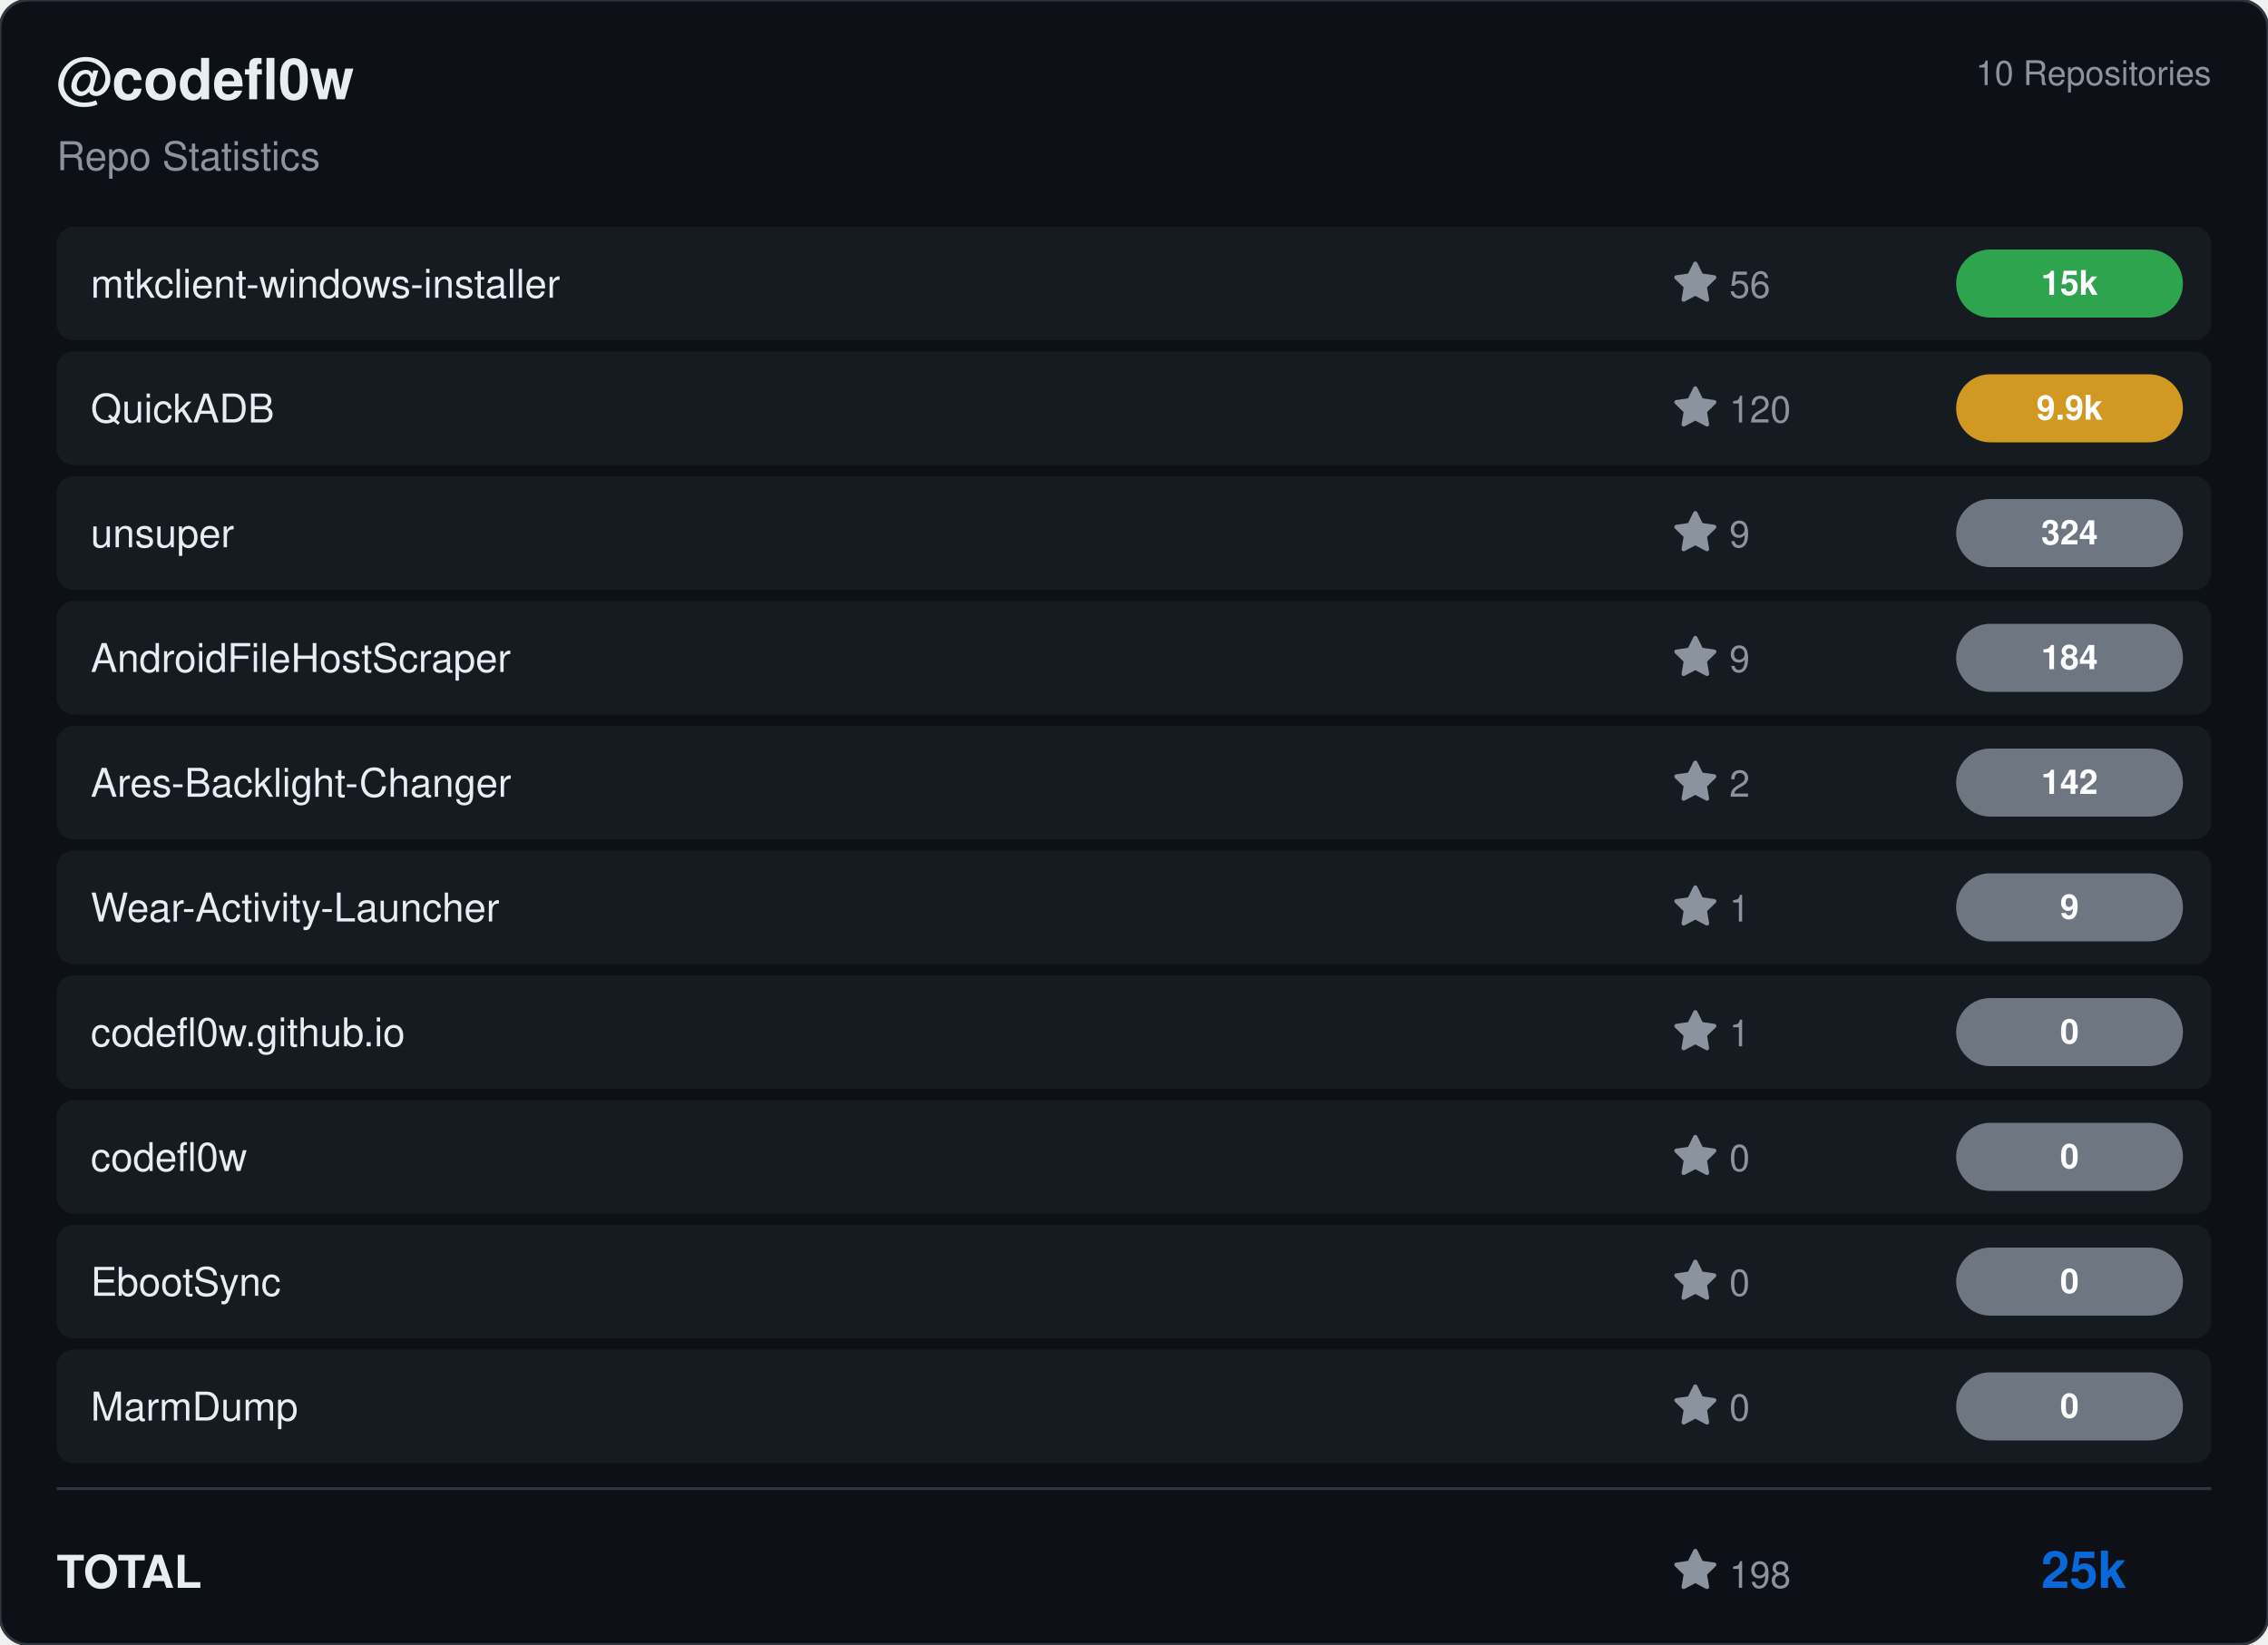
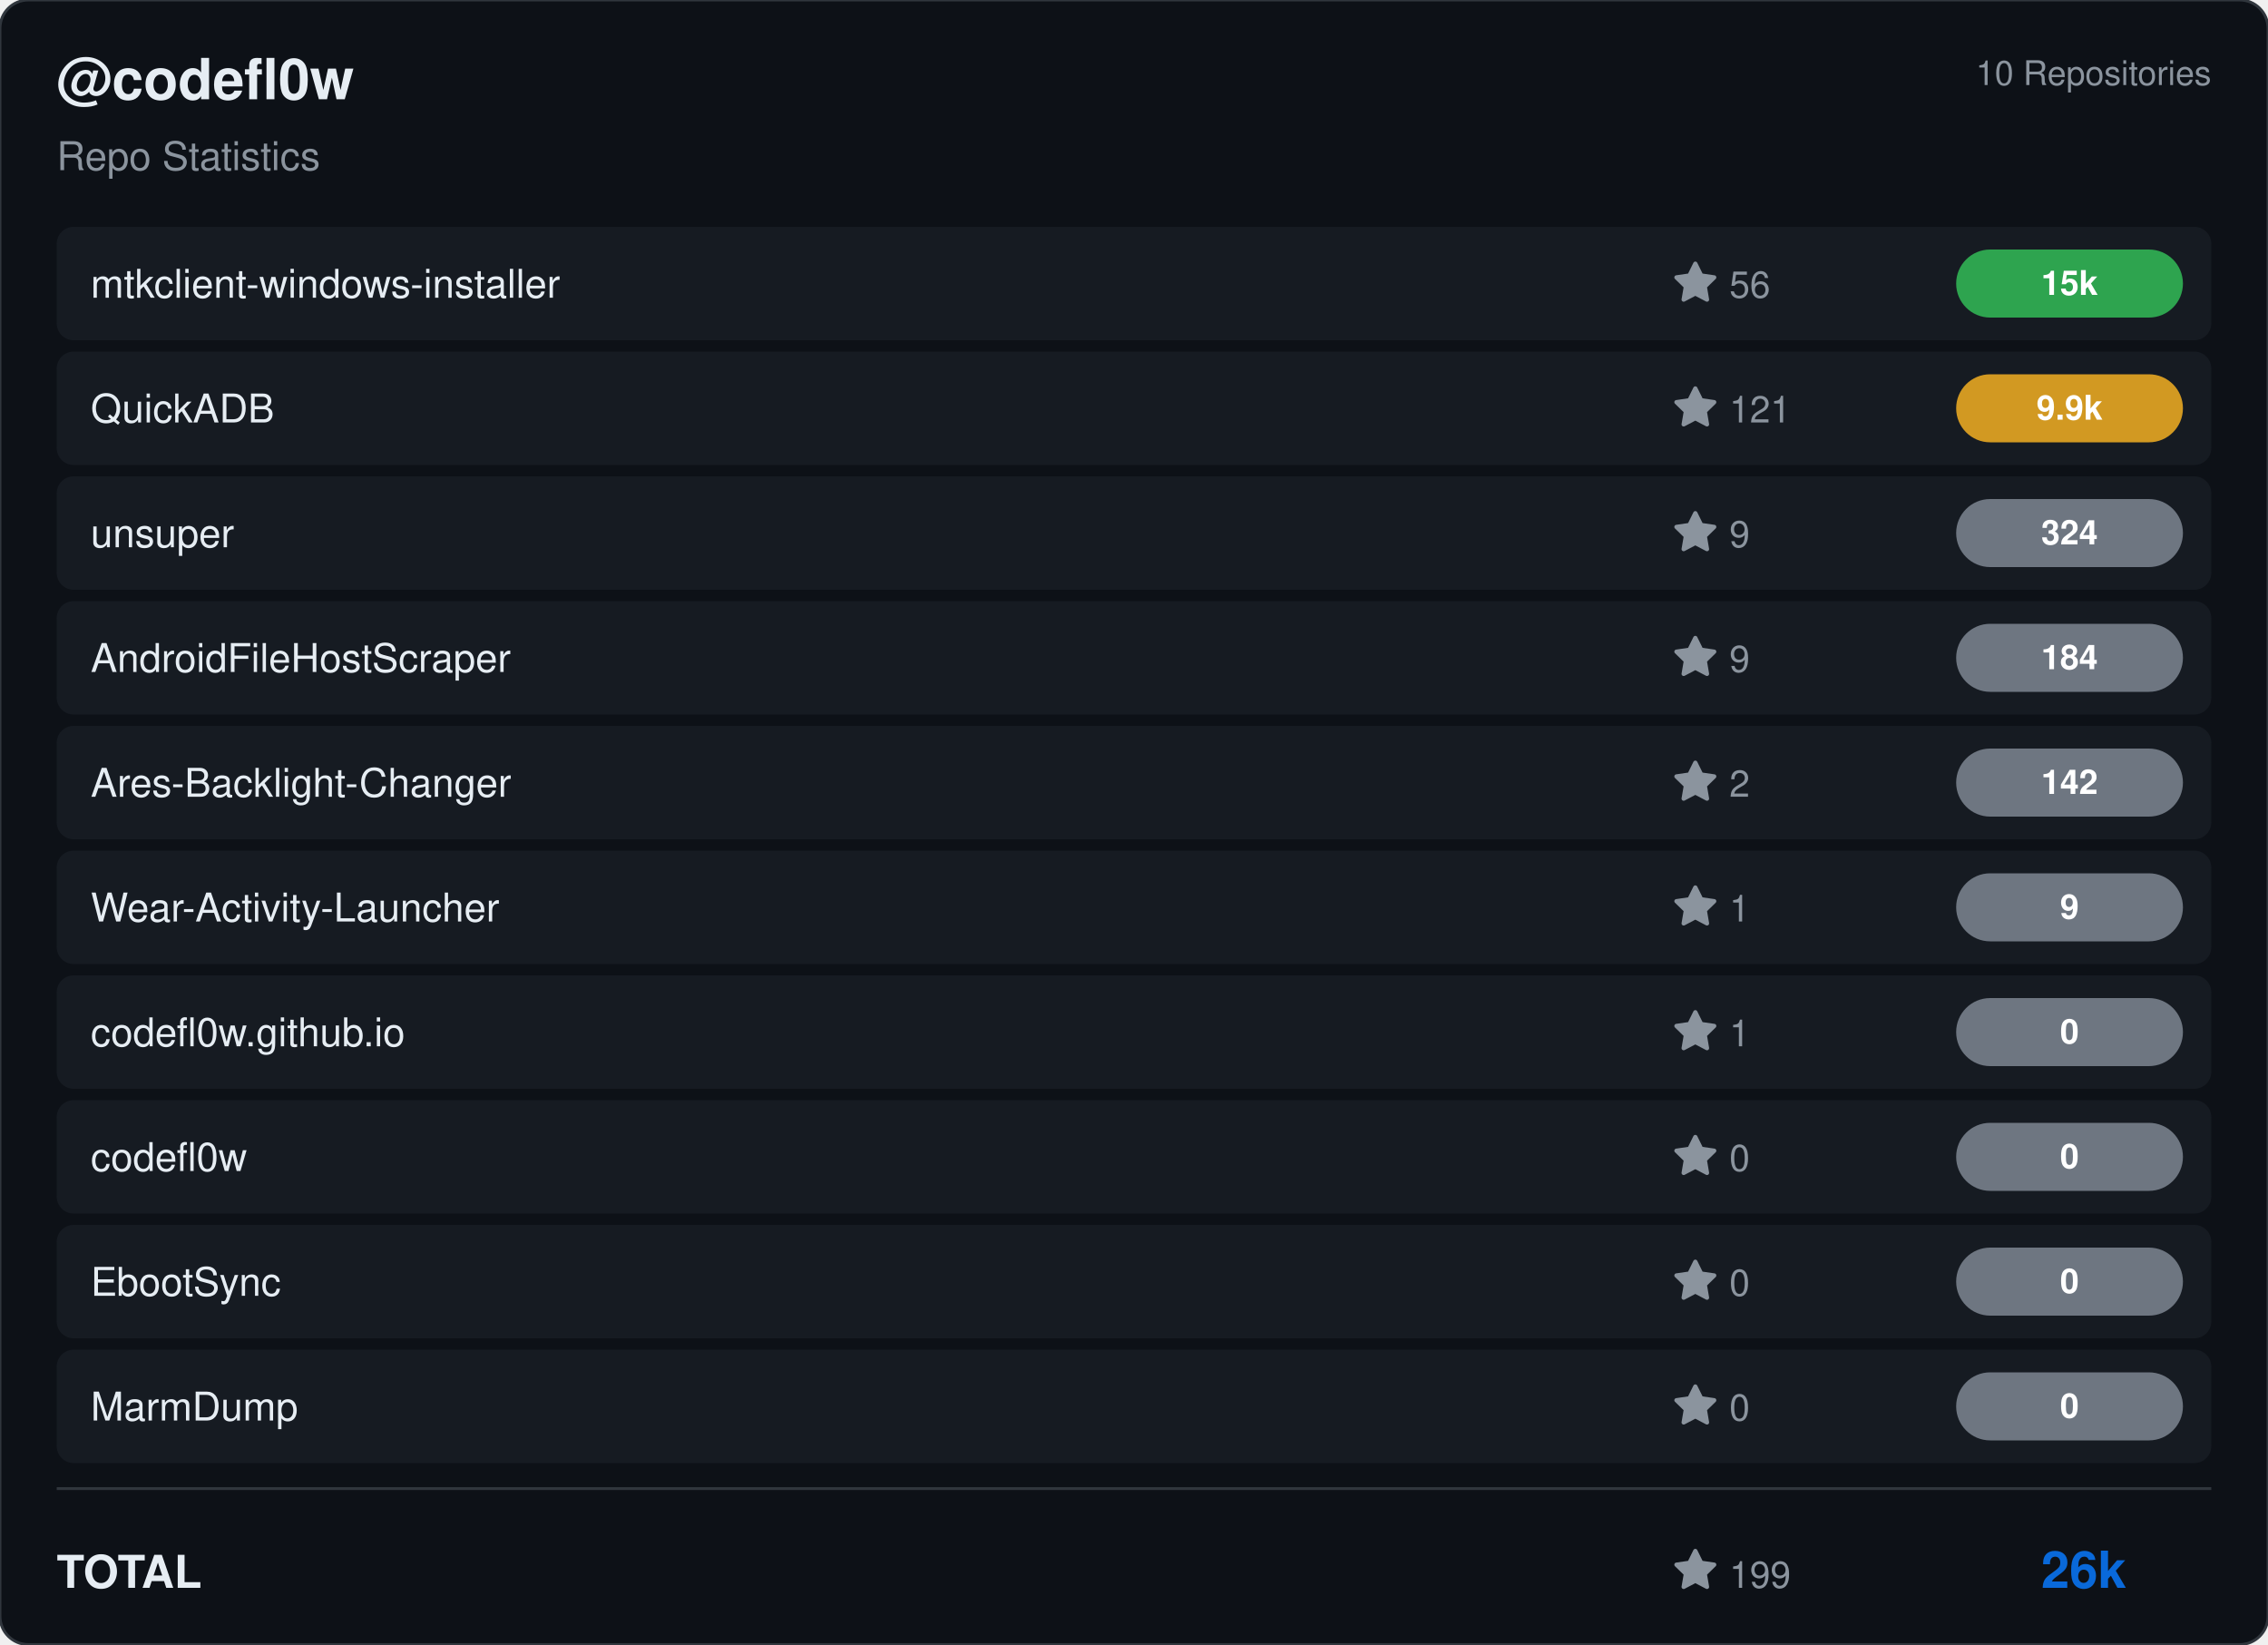
<svg xmlns="http://www.w3.org/2000/svg" viewBox="0 0 800 580" width="800" height="580">
  <rect width="800" height="580" rx="10" fill="#0d1117" stroke="#30363d" stroke-width="1" />
  <g transform="translate(20, 35)">
    <text fill="#e6edf3" font-size="20" font-family="Segoe UI, Helvetica, Arial, sans-serif" font-weight="600">@codefl0w</text>
    <text y="25" fill="#8b949e" font-size="14" font-family="Segoe UI, Helvetica, Arial, sans-serif">Repo Statistics</text>
  </g>
  <text x="780" y="30" fill="#8b949e" font-size="12" font-family="Segoe UI, Helvetica, Arial, sans-serif" text-anchor="end">10 Repositories</text>
  <rect x="20" y="80" width="760" height="40" rx="6" fill="#161b22" />
  <text x="32" y="105" fill="#e6edf3" font-size="14" font-family="Segoe UI, Helvetica, Arial, sans-serif" font-weight="500">mtkclient-windows-installer</text>
  <g transform="translate(590, 92)">
    <path d="M8 .25a.75.75 0 0 1 .673.418l1.882 3.815 4.21.612a.75.75 0 0 1 .416 1.279l-3.046 2.97.719 4.192a.751.751 0 0 1-1.088.791L8 12.347l-3.766 1.98a.75.75 0 0 1-1.088-.79l.72-4.194L.818 6.374a.75.75 0 0 1 .416-1.28l4.21-.611L7.327.668A.75.75 0 0 1 8 .25Z" fill="#8b949e" />
    <text x="20" y="13" fill="#8b949e" font-size="13" font-family="Segoe UI, Helvetica, Arial, sans-serif">56</text>
  </g>
  <rect x="690" y="88.0" width="80" height="24" rx="12" fill="#2ea44f" />
  <text x="730.0" y="104.0" fill="#ffffff" font-size="12" font-weight="bold" font-family="Segoe UI, Helvetica, Arial, sans-serif" text-anchor="middle">15k</text>
  <rect x="20" y="124" width="760" height="40" rx="6" fill="#161b22" />
  <text x="32" y="149" fill="#e6edf3" font-size="14" font-family="Segoe UI, Helvetica, Arial, sans-serif" font-weight="500">QuickADB</text>
  <g transform="translate(590, 136)">
    <path d="M8 .25a.75.75 0 0 1 .673.418l1.882 3.815 4.21.612a.75.75 0 0 1 .416 1.279l-3.046 2.97.719 4.192a.751.751 0 0 1-1.088.791L8 12.347l-3.766 1.98a.75.75 0 0 1-1.088-.79l.72-4.194L.818 6.374a.75.75 0 0 1 .416-1.28l4.21-.611L7.327.668A.75.75 0 0 1 8 .25Z" fill="#8b949e" />
-     <text x="20" y="13" fill="#8b949e" font-size="13" font-family="Segoe UI, Helvetica, Arial, sans-serif">120</text>
+     <text x="20" y="13" fill="#8b949e" font-size="13" font-family="Segoe UI, Helvetica, Arial, sans-serif">121</text>
  </g>
  <rect x="690" y="132.0" width="80" height="24" rx="12" fill="#d29922" />
  <text x="730.0" y="148.0" fill="#ffffff" font-size="12" font-weight="bold" font-family="Segoe UI, Helvetica, Arial, sans-serif" text-anchor="middle">9.9k</text>
  <rect x="20" y="168" width="760" height="40" rx="6" fill="#161b22" />
  <text x="32" y="193" fill="#e6edf3" font-size="14" font-family="Segoe UI, Helvetica, Arial, sans-serif" font-weight="500">unsuper</text>
  <g transform="translate(590, 180)">
    <path d="M8 .25a.75.75 0 0 1 .673.418l1.882 3.815 4.21.612a.75.75 0 0 1 .416 1.279l-3.046 2.97.719 4.192a.751.751 0 0 1-1.088.791L8 12.347l-3.766 1.98a.75.75 0 0 1-1.088-.79l.72-4.194L.818 6.374a.75.75 0 0 1 .416-1.28l4.21-.611L7.327.668A.75.75 0 0 1 8 .25Z" fill="#8b949e" />
    <text x="20" y="13" fill="#8b949e" font-size="13" font-family="Segoe UI, Helvetica, Arial, sans-serif">9</text>
  </g>
  <rect x="690" y="176.0" width="80" height="24" rx="12" fill="#6e7681" />
  <text x="730.0" y="192.0" fill="#ffffff" font-size="12" font-weight="bold" font-family="Segoe UI, Helvetica, Arial, sans-serif" text-anchor="middle">324</text>
  <rect x="20" y="212" width="760" height="40" rx="6" fill="#161b22" />
  <text x="32" y="237" fill="#e6edf3" font-size="14" font-family="Segoe UI, Helvetica, Arial, sans-serif" font-weight="500">AndroidFileHostScraper</text>
  <g transform="translate(590, 224)">
    <path d="M8 .25a.75.75 0 0 1 .673.418l1.882 3.815 4.21.612a.75.75 0 0 1 .416 1.279l-3.046 2.97.719 4.192a.751.751 0 0 1-1.088.791L8 12.347l-3.766 1.98a.75.75 0 0 1-1.088-.79l.72-4.194L.818 6.374a.75.75 0 0 1 .416-1.28l4.21-.611L7.327.668A.75.75 0 0 1 8 .25Z" fill="#8b949e" />
    <text x="20" y="13" fill="#8b949e" font-size="13" font-family="Segoe UI, Helvetica, Arial, sans-serif">9</text>
  </g>
  <rect x="690" y="220.0" width="80" height="24" rx="12" fill="#6e7681" />
  <text x="730.0" y="236.0" fill="#ffffff" font-size="12" font-weight="bold" font-family="Segoe UI, Helvetica, Arial, sans-serif" text-anchor="middle">184</text>
  <rect x="20" y="256" width="760" height="40" rx="6" fill="#161b22" />
  <text x="32" y="281" fill="#e6edf3" font-size="14" font-family="Segoe UI, Helvetica, Arial, sans-serif" font-weight="500">Ares-Backlight-Changer</text>
  <g transform="translate(590, 268)">
    <path d="M8 .25a.75.75 0 0 1 .673.418l1.882 3.815 4.21.612a.75.75 0 0 1 .416 1.279l-3.046 2.97.719 4.192a.751.751 0 0 1-1.088.791L8 12.347l-3.766 1.98a.75.75 0 0 1-1.088-.79l.72-4.194L.818 6.374a.75.75 0 0 1 .416-1.28l4.21-.611L7.327.668A.75.75 0 0 1 8 .25Z" fill="#8b949e" />
    <text x="20" y="13" fill="#8b949e" font-size="13" font-family="Segoe UI, Helvetica, Arial, sans-serif">2</text>
  </g>
  <rect x="690" y="264.0" width="80" height="24" rx="12" fill="#6e7681" />
  <text x="730.0" y="280.0" fill="#ffffff" font-size="12" font-weight="bold" font-family="Segoe UI, Helvetica, Arial, sans-serif" text-anchor="middle">142</text>
  <rect x="20" y="300" width="760" height="40" rx="6" fill="#161b22" />
  <text x="32" y="325" fill="#e6edf3" font-size="14" font-family="Segoe UI, Helvetica, Arial, sans-serif" font-weight="500">Wear-Activity-Launcher</text>
  <g transform="translate(590, 312)">
    <path d="M8 .25a.75.75 0 0 1 .673.418l1.882 3.815 4.21.612a.75.75 0 0 1 .416 1.279l-3.046 2.97.719 4.192a.751.751 0 0 1-1.088.791L8 12.347l-3.766 1.98a.75.75 0 0 1-1.088-.79l.72-4.194L.818 6.374a.75.75 0 0 1 .416-1.28l4.21-.611L7.327.668A.75.75 0 0 1 8 .25Z" fill="#8b949e" />
    <text x="20" y="13" fill="#8b949e" font-size="13" font-family="Segoe UI, Helvetica, Arial, sans-serif">1</text>
  </g>
  <rect x="690" y="308.0" width="80" height="24" rx="12" fill="#6e7681" />
  <text x="730.0" y="324.0" fill="#ffffff" font-size="12" font-weight="bold" font-family="Segoe UI, Helvetica, Arial, sans-serif" text-anchor="middle">9</text>
  <rect x="20" y="344" width="760" height="40" rx="6" fill="#161b22" />
  <text x="32" y="369" fill="#e6edf3" font-size="14" font-family="Segoe UI, Helvetica, Arial, sans-serif" font-weight="500">codefl0w.github.io</text>
  <g transform="translate(590, 356)">
    <path d="M8 .25a.75.75 0 0 1 .673.418l1.882 3.815 4.21.612a.75.75 0 0 1 .416 1.279l-3.046 2.97.719 4.192a.751.751 0 0 1-1.088.791L8 12.347l-3.766 1.98a.75.75 0 0 1-1.088-.79l.72-4.194L.818 6.374a.75.75 0 0 1 .416-1.28l4.21-.611L7.327.668A.75.75 0 0 1 8 .25Z" fill="#8b949e" />
    <text x="20" y="13" fill="#8b949e" font-size="13" font-family="Segoe UI, Helvetica, Arial, sans-serif">1</text>
  </g>
  <rect x="690" y="352.0" width="80" height="24" rx="12" fill="#6e7681" />
  <text x="730.0" y="368.0" fill="#ffffff" font-size="12" font-weight="bold" font-family="Segoe UI, Helvetica, Arial, sans-serif" text-anchor="middle">0</text>
  <rect x="20" y="388" width="760" height="40" rx="6" fill="#161b22" />
  <text x="32" y="413" fill="#e6edf3" font-size="14" font-family="Segoe UI, Helvetica, Arial, sans-serif" font-weight="500">codefl0w</text>
  <g transform="translate(590, 400)">
    <path d="M8 .25a.75.75 0 0 1 .673.418l1.882 3.815 4.21.612a.75.75 0 0 1 .416 1.279l-3.046 2.97.719 4.192a.751.751 0 0 1-1.088.791L8 12.347l-3.766 1.98a.75.75 0 0 1-1.088-.79l.72-4.194L.818 6.374a.75.75 0 0 1 .416-1.28l4.21-.611L7.327.668A.75.75 0 0 1 8 .25Z" fill="#8b949e" />
    <text x="20" y="13" fill="#8b949e" font-size="13" font-family="Segoe UI, Helvetica, Arial, sans-serif">0</text>
  </g>
  <rect x="690" y="396.0" width="80" height="24" rx="12" fill="#6e7681" />
  <text x="730.0" y="412.0" fill="#ffffff" font-size="12" font-weight="bold" font-family="Segoe UI, Helvetica, Arial, sans-serif" text-anchor="middle">0</text>
  <rect x="20" y="432" width="760" height="40" rx="6" fill="#161b22" />
  <text x="32" y="457" fill="#e6edf3" font-size="14" font-family="Segoe UI, Helvetica, Arial, sans-serif" font-weight="500">EbootSync</text>
  <g transform="translate(590, 444)">
    <path d="M8 .25a.75.75 0 0 1 .673.418l1.882 3.815 4.21.612a.75.75 0 0 1 .416 1.279l-3.046 2.97.719 4.192a.751.751 0 0 1-1.088.791L8 12.347l-3.766 1.98a.75.75 0 0 1-1.088-.79l.72-4.194L.818 6.374a.75.75 0 0 1 .416-1.28l4.21-.611L7.327.668A.75.75 0 0 1 8 .25Z" fill="#8b949e" />
    <text x="20" y="13" fill="#8b949e" font-size="13" font-family="Segoe UI, Helvetica, Arial, sans-serif">0</text>
  </g>
  <rect x="690" y="440.0" width="80" height="24" rx="12" fill="#6e7681" />
  <text x="730.0" y="456.0" fill="#ffffff" font-size="12" font-weight="bold" font-family="Segoe UI, Helvetica, Arial, sans-serif" text-anchor="middle">0</text>
  <rect x="20" y="476" width="760" height="40" rx="6" fill="#161b22" />
  <text x="32" y="501" fill="#e6edf3" font-size="14" font-family="Segoe UI, Helvetica, Arial, sans-serif" font-weight="500">MarmDump</text>
  <g transform="translate(590, 488)">
    <path d="M8 .25a.75.75 0 0 1 .673.418l1.882 3.815 4.21.612a.75.75 0 0 1 .416 1.279l-3.046 2.97.719 4.192a.751.751 0 0 1-1.088.791L8 12.347l-3.766 1.98a.75.75 0 0 1-1.088-.79l.72-4.194L.818 6.374a.75.75 0 0 1 .416-1.28l4.21-.611L7.327.668A.75.75 0 0 1 8 .25Z" fill="#8b949e" />
    <text x="20" y="13" fill="#8b949e" font-size="13" font-family="Segoe UI, Helvetica, Arial, sans-serif">0</text>
  </g>
  <rect x="690" y="484.0" width="80" height="24" rx="12" fill="#6e7681" />
  <text x="730.0" y="500.0" fill="#ffffff" font-size="12" font-weight="bold" font-family="Segoe UI, Helvetica, Arial, sans-serif" text-anchor="middle">0</text>
  <line x1="20" y1="525" x2="780" y2="525" stroke="#30363d" />
  <text x="20" y="560" fill="#e6edf3" font-size="16" font-family="Segoe UI, Helvetica, Arial, sans-serif" font-weight="600">TOTAL</text>
  <g transform="translate(590, 546)">
    <path d="M8 .25a.75.75 0 0 1 .673.418l1.882 3.815 4.21.612a.75.75 0 0 1 .416 1.279l-3.046 2.97.719 4.192a.751.751 0 0 1-1.088.791L8 12.347l-3.766 1.98a.75.75 0 0 1-1.088-.79l.72-4.194L.818 6.374a.75.75 0 0 1 .416-1.28l4.21-.611L7.327.668A.75.75 0 0 1 8 .25Z" fill="#8b949e" />
-     <text x="20" y="14" fill="#8b949e" font-size="13" font-family="Segoe UI, Helvetica, Arial, sans-serif">198</text>
+     <text x="20" y="14" fill="#8b949e" font-size="13" font-family="Segoe UI, Helvetica, Arial, sans-serif">199</text>
  </g>
-   <text x="750" y="560" fill="#0969da" font-size="18" font-family="Segoe UI, Helvetica, Arial, sans-serif" font-weight="bold" text-anchor="end">25k</text>
+   <text x="750" y="560" fill="#0969da" font-size="18" font-family="Segoe UI, Helvetica, Arial, sans-serif" font-weight="bold" text-anchor="end">26k</text>
</svg>
